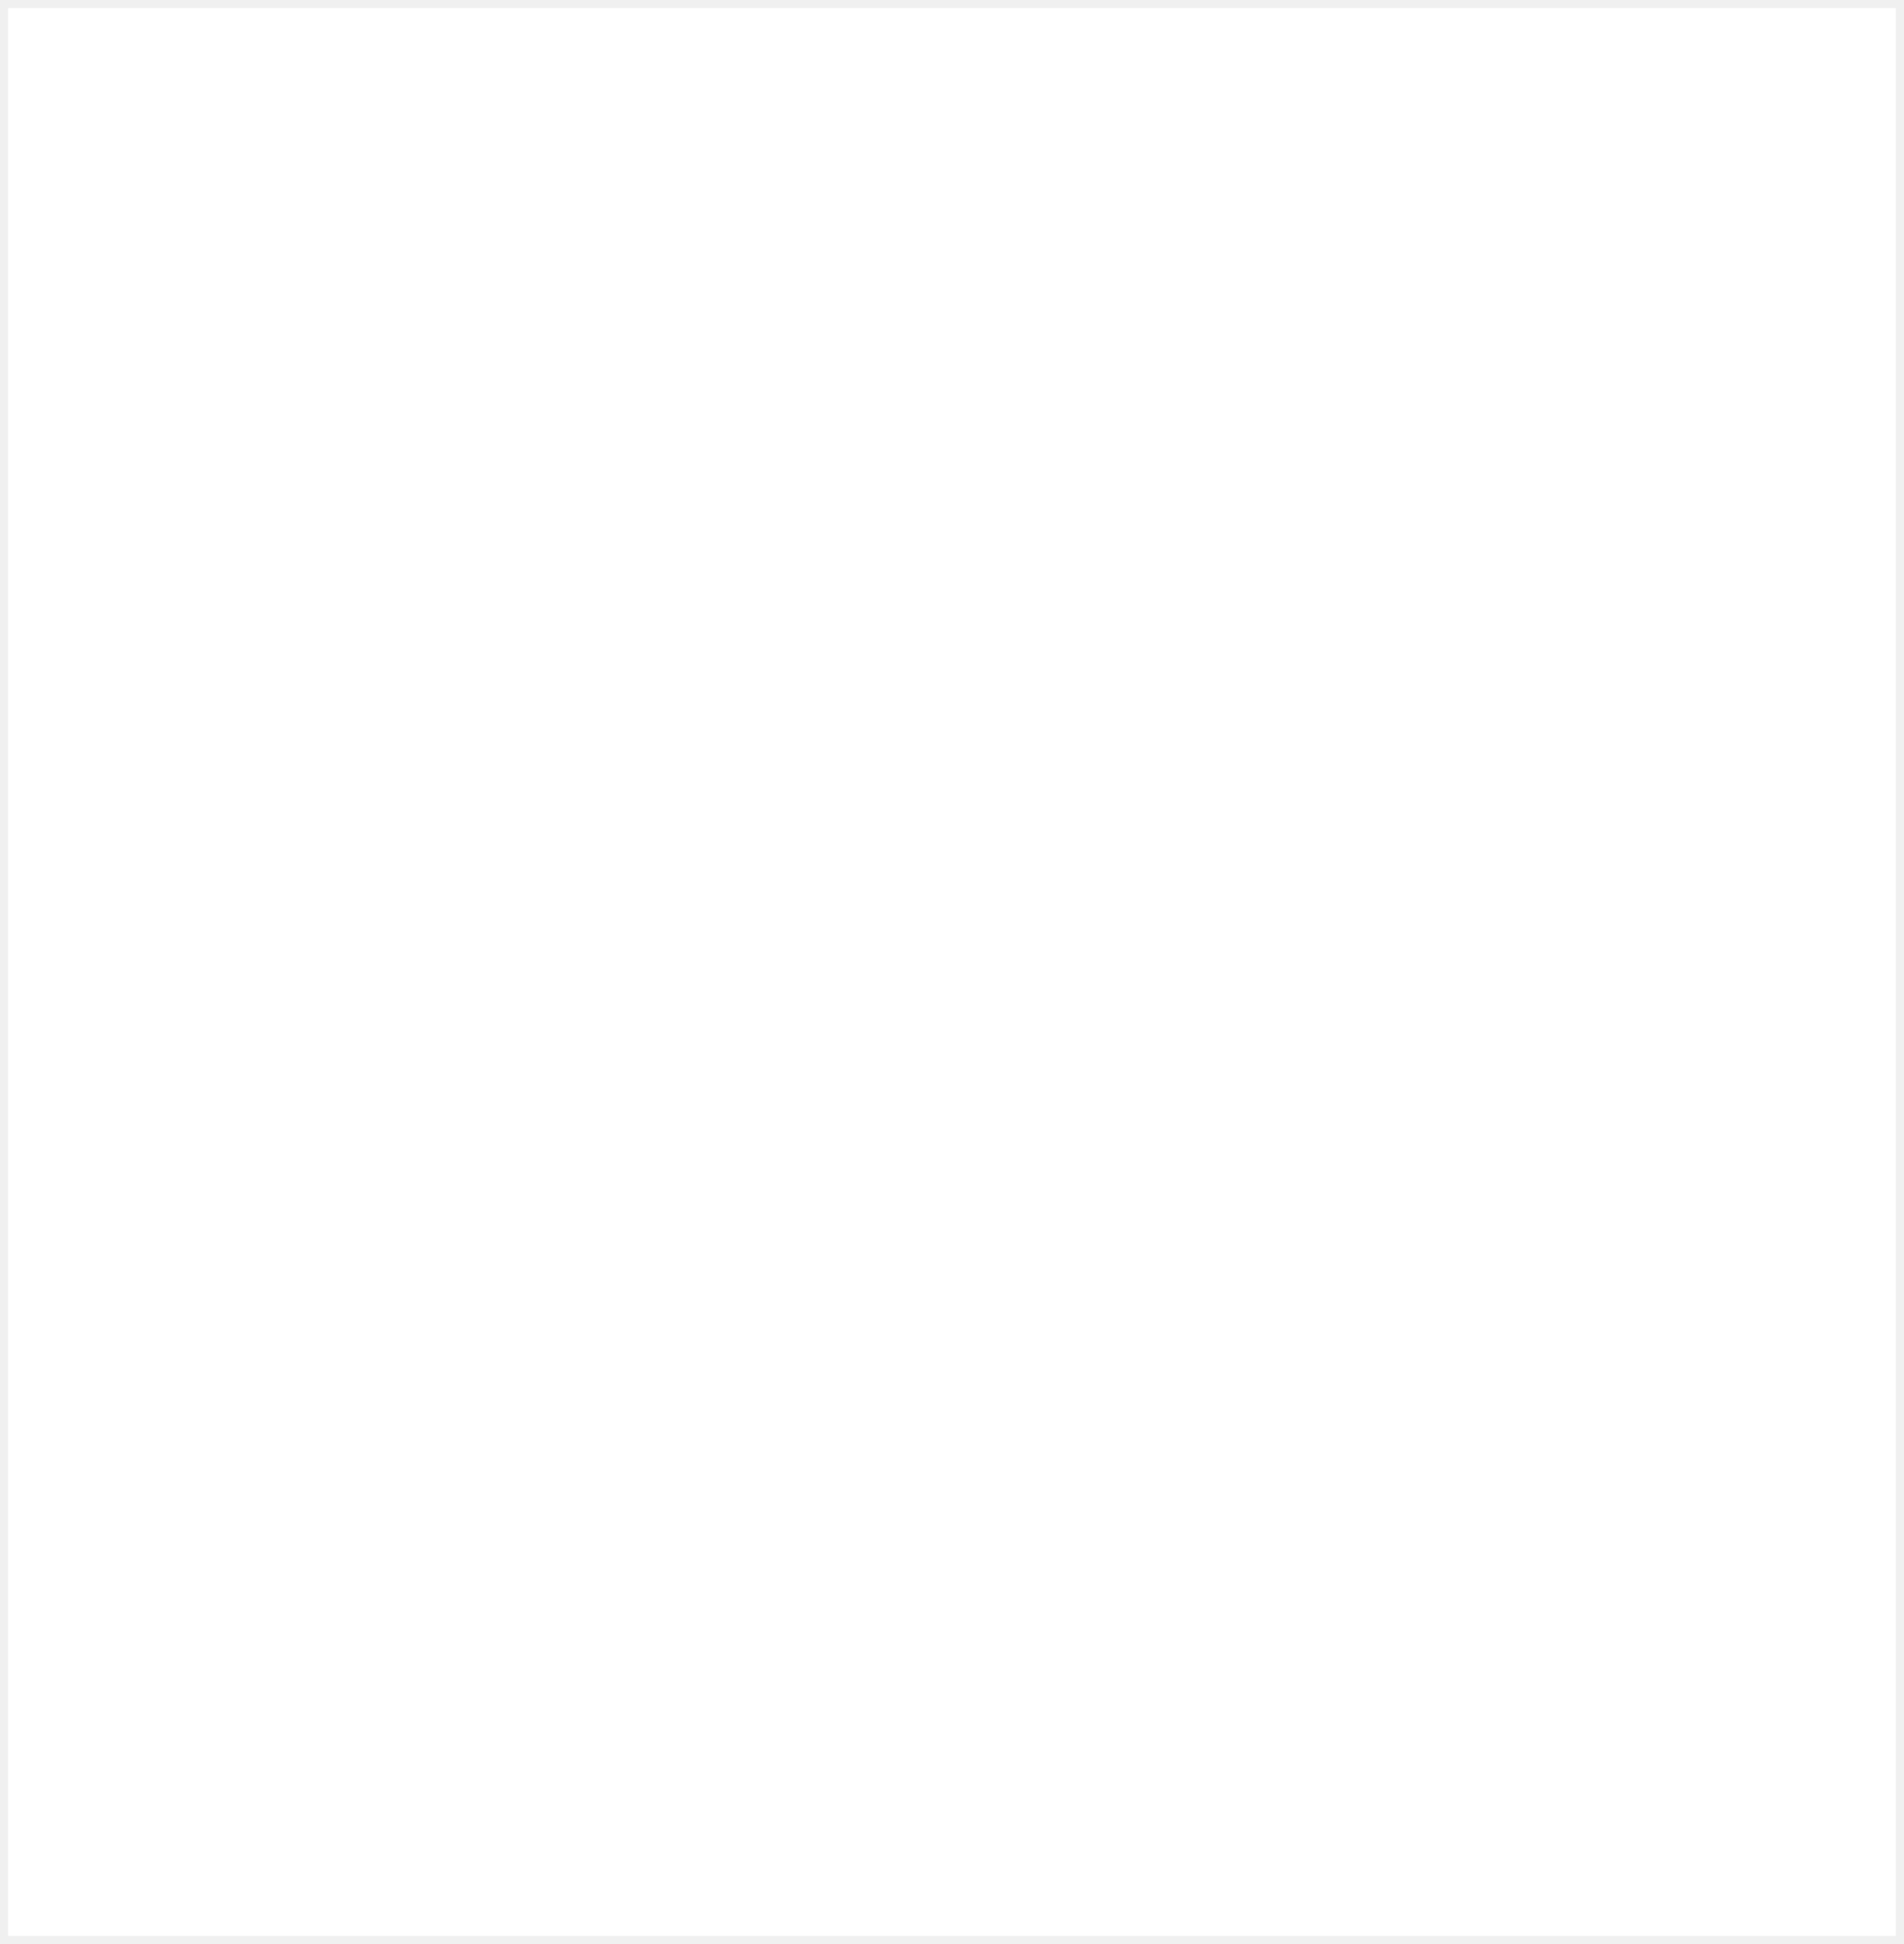
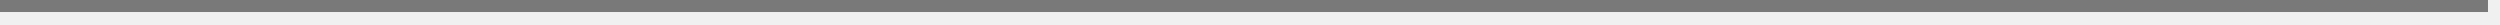
- <svg xmlns="http://www.w3.org/2000/svg" version="1.1" width="235px" height="240px">
-   <g transform="matrix(1 0 0 1 -650 -261 )">
-     <path d="M 651 262  L 884 262  L 884 500  L 651 500  L 651 262  Z " fill-rule="nonzero" fill="#ffffff" stroke="none" />
+ <svg xmlns="http://www.w3.org/2000/svg" version="1.1" width="208px" height="2px">
+   <g transform="matrix(1 0 0 1 -662 -294 )">
+     <path d="M 662 294.5  L 869 294.5  " stroke-width="1" stroke="#797979" fill="none" />
  </g>
</svg>
